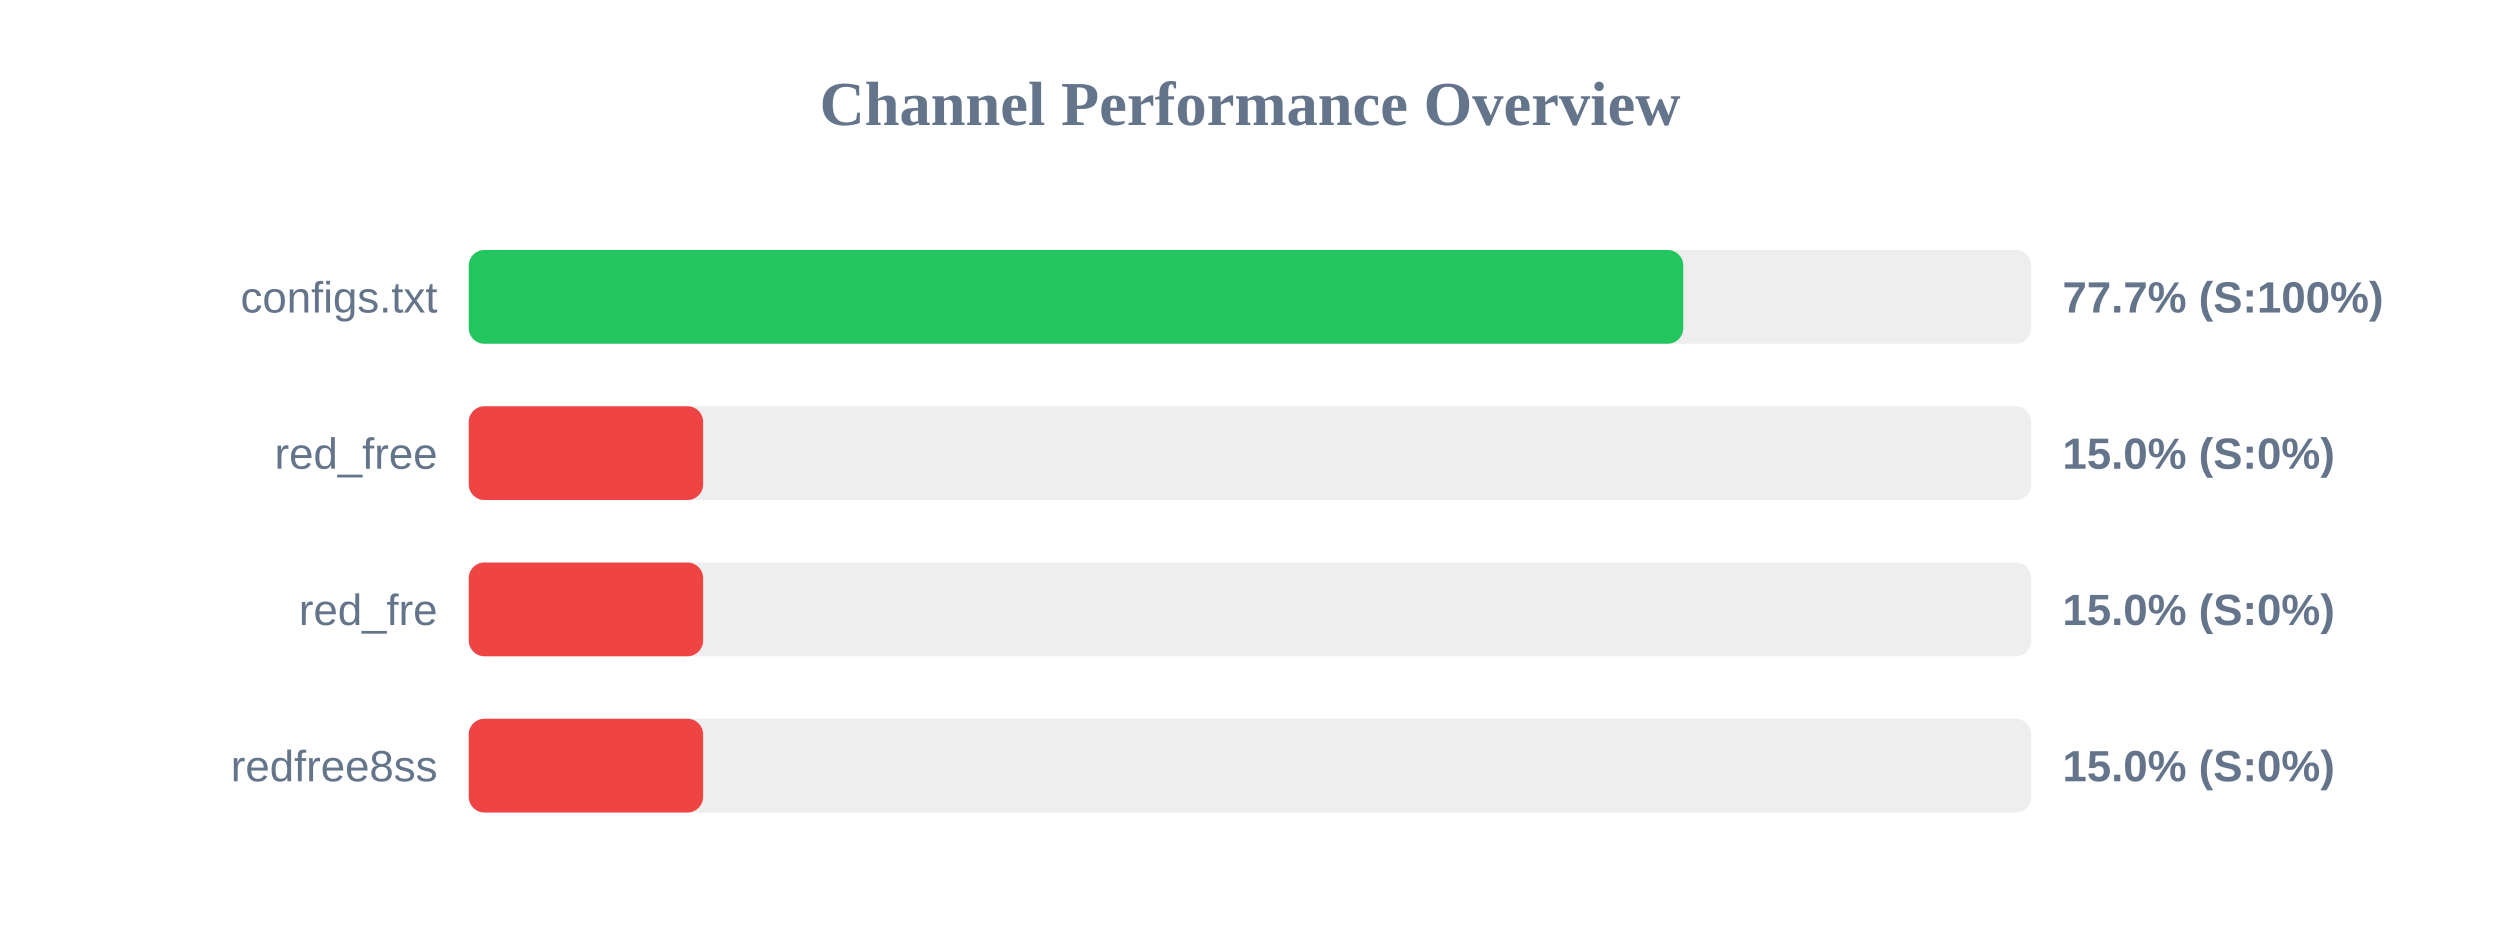
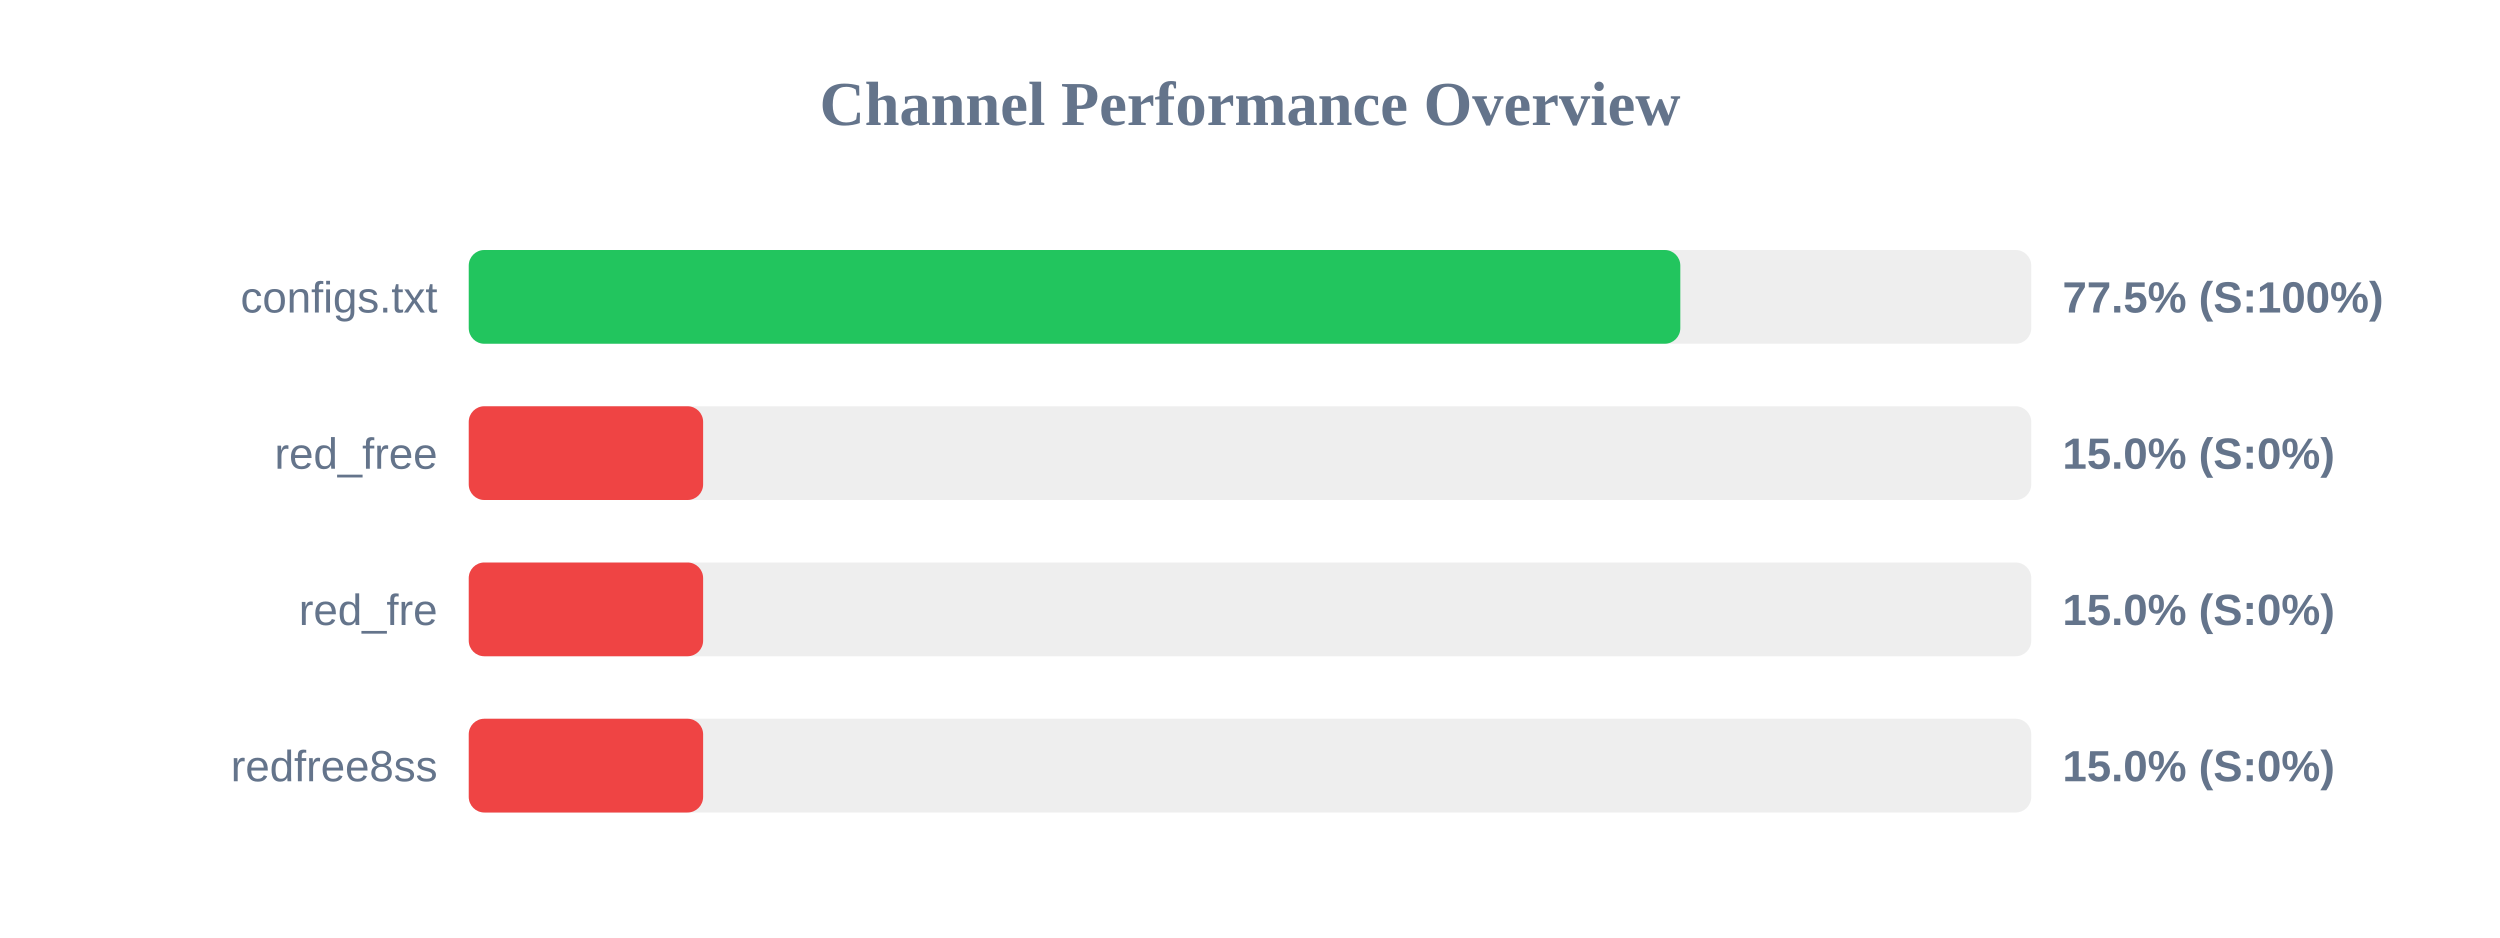
<svg xmlns="http://www.w3.org/2000/svg" width="800" height="300" version="1.1">
  <style>
        .row { font: 14px Arial; fill: #64748b; }
        .score { font: bold 14px Arial; fill: #64748b; }
    </style>
  <text x="400" y="40" text-anchor="middle" font-size="20px" font-weight="bold" fill="#64748b">Channel Performance Overview</text>
  <rect x="150" y="80" width="500" height="30" fill="#eee" rx="5" />
-   <rect x="150" y="80" width="388.65" height="30" fill="#22c55e" rx="5" />
+   <rect x="150" y="80" width="387.7" height="30" fill="#22c55e" rx="5" />
  <text x="140" y="100" text-anchor="end" class="row">configs.txt</text>
-   <text x="660" y="100" text-anchor="start" class="score">77.7% (S:100%)</text>
+   <text x="660" y="100" text-anchor="start" class="score">77.5% (S:100%)</text>
  <rect x="150" y="130" width="500" height="30" fill="#eee" rx="5" />
  <rect x="150" y="130" width="75.0" height="30" fill="#ef4444" rx="5" />
  <text x="140" y="150" text-anchor="end" class="row">red_free</text>
  <text x="660" y="150" text-anchor="start" class="score">15.0% (S:0%)</text>
  <rect x="150" y="180" width="500" height="30" fill="#eee" rx="5" />
  <rect x="150" y="180" width="75.0" height="30" fill="#ef4444" rx="5" />
  <text x="140" y="200" text-anchor="end" class="row">red_fre</text>
  <text x="660" y="200" text-anchor="start" class="score">15.0% (S:0%)</text>
  <rect x="150" y="230" width="500" height="30" fill="#eee" rx="5" />
  <rect x="150" y="230" width="75.0" height="30" fill="#ef4444" rx="5" />
  <text x="140" y="250" text-anchor="end" class="row">redfree8ss</text>
  <text x="660" y="250" text-anchor="start" class="score">15.0% (S:0%)</text>
</svg>
